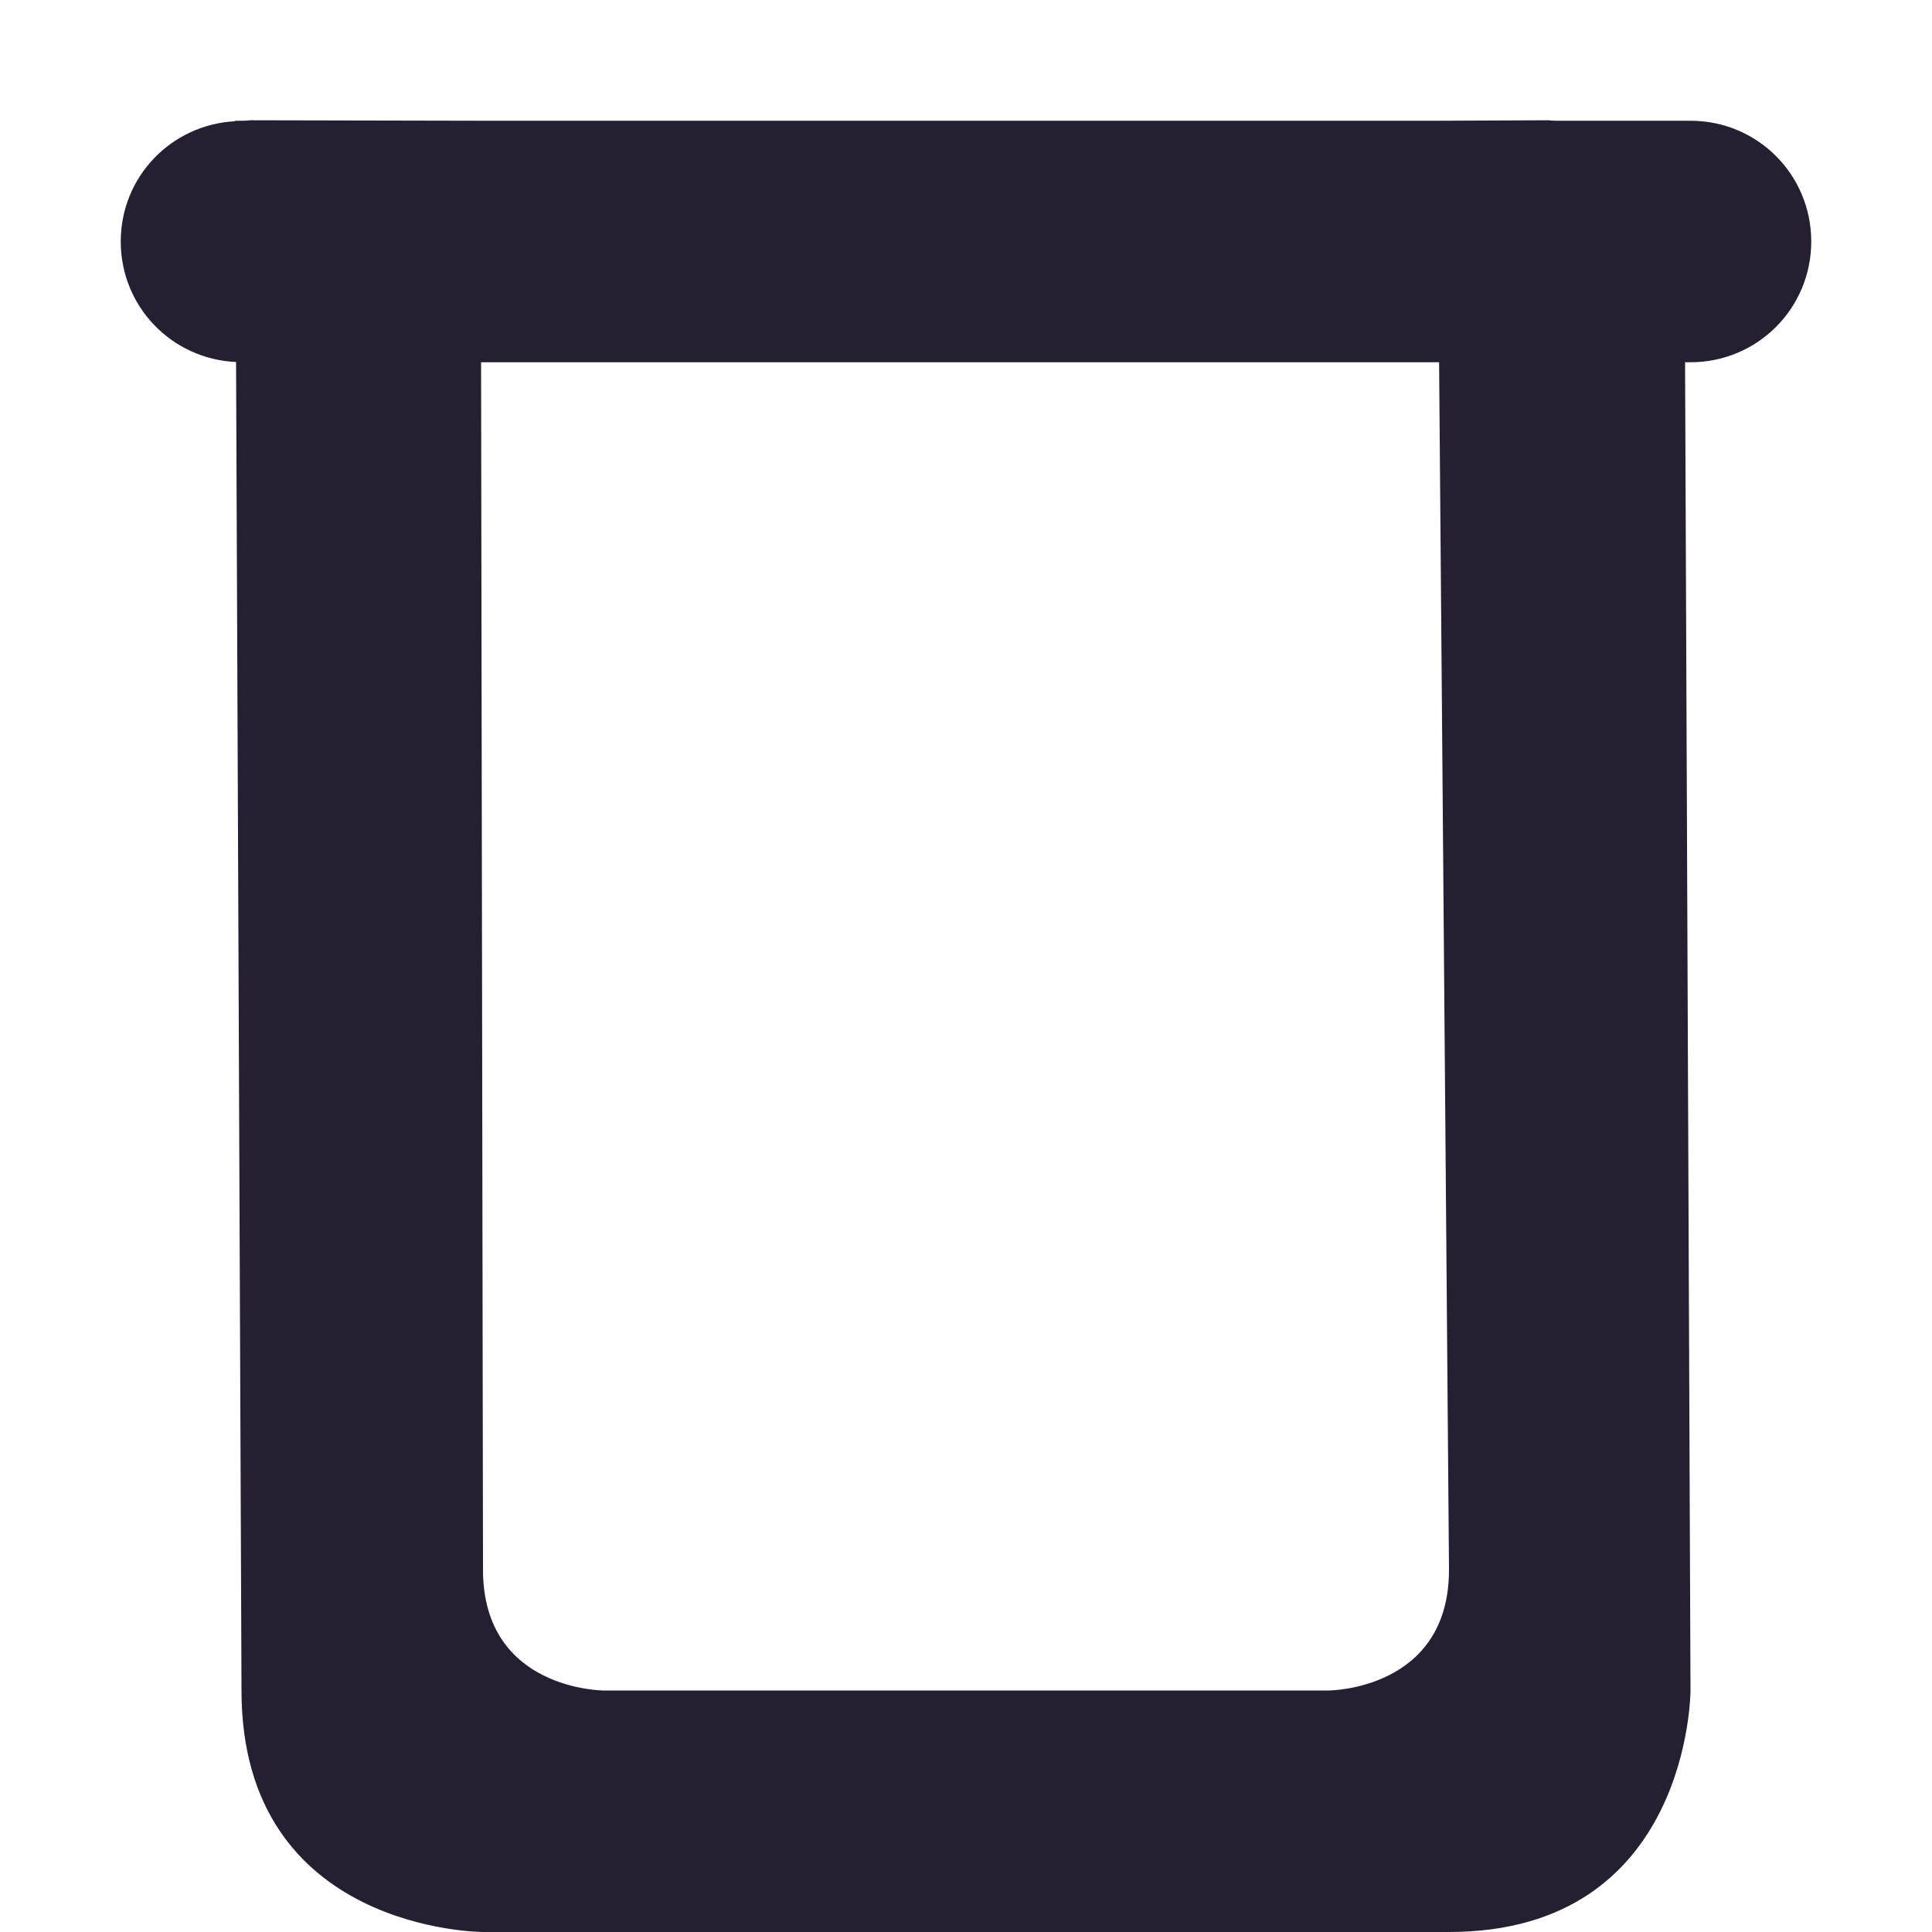
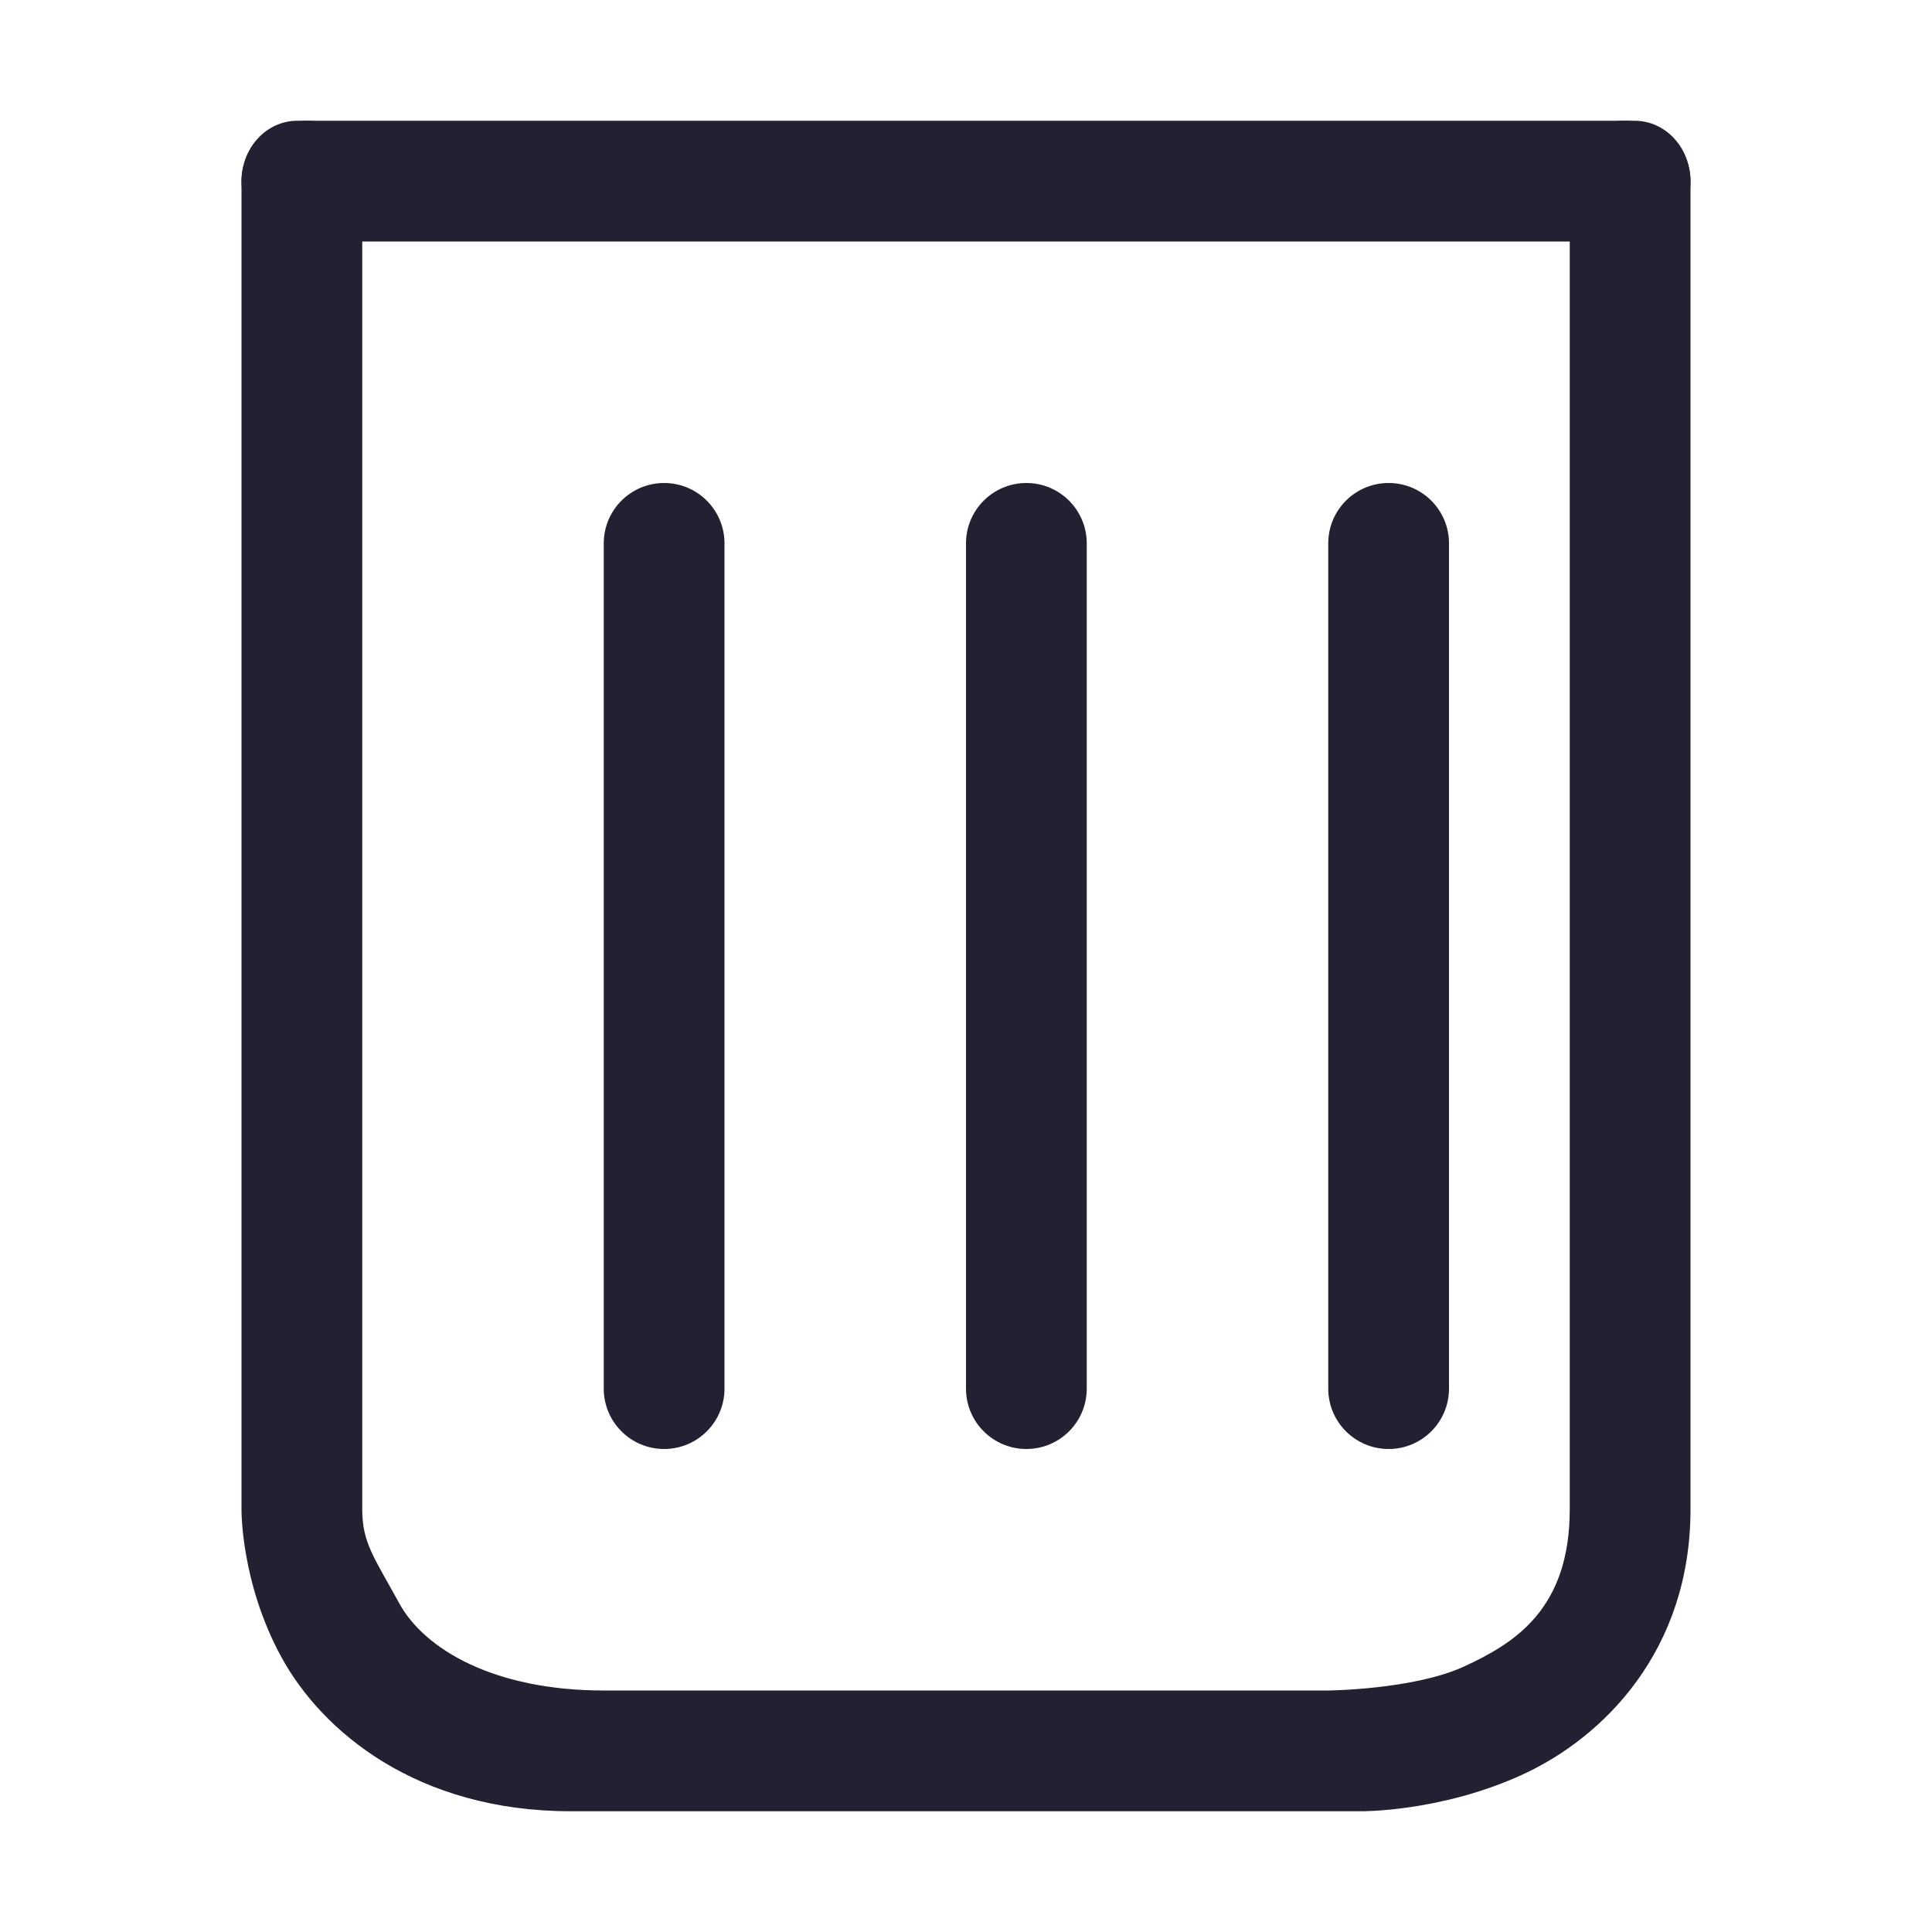
<svg xmlns="http://www.w3.org/2000/svg" height="16px" viewBox="0 0 16 16" width="16px" version="1.1" id="svg4">
  <defs id="defs8" />
-   <path id="path2" style="fill:#241f31;stroke-width:1" d="M 2.074 0.996 C 2.049 0.999 2.026 1 2 1 L 1.947 1 L 1.947 1.004 C 1.418 1.032 1 1.464 1 2 C 1 2.539 1.422 2.974 1.955 2.998 L 2 14 C 2 16 4 16 4 16 L 12 16 C 14 16 14 14 14 14 L 13.955 3 L 14 3 C 14.554 3 15 2.554 15 2 C 15 1.446 14.554 1 14 1 L 13.947 1 L 12.889 1 C 12.866 1 12.845 0.998 12.822 0.996 L 11.9 1 L 3.98 1 L 2.074 0.996 z M 3.984 3 L 11.918 3 L 12 13 C 12 14 11 14 11 14 L 5 14 C 5 14 4 14 4 13 L 3.984 3 z " />
+   <path style="color:#000000;fill:#241f31;stroke-width:1;stroke-linecap:round;stroke-linejoin:round;-inkscape-stroke:none" d="M 2.545,1 C 2.244,1 2,1.224 2,1.5 v 11 c 0,0 -0.008,0.603 0.33,1.223 C 2.668,14.342 3.455,15 4.727,15 H 11.273 c 0,0 0.658,0.007 1.334,-0.303 C 13.282,14.388 14,13.667 14,12.5 V 1.5 C 14,1.224 13.756,1 13.455,1 13.153,1 13,1.224 13,1.5 v 11 c 0,0.833 -0.464,1.112 -0.879,1.303 C 11.705,13.993 11,14 11,14 H 5 C 4.091,14 3.514,13.658 3.306,13.277 3.098,12.897 3,12.778 3,12.5 3,9 3,1.5 3,1.5 3,1.224 2.847,1 2.545,1 Z" id="path857" />
+   <path style="color:#000000;fill:#241f31;stroke-width:1;stroke-linecap:round;stroke-linejoin:round;-inkscape-stroke:none" d="M 2.462,1 A 0.462,0.5 0 0 0 2,1.5 0.462,0.5 0 0 0 2.462,2 H 13.538 A 0.462,0.5 0 0 0 14,1.5 0.462,0.5 0 0 0 13.538,1 Z" id="path859" />
+   <path style="color:#000000;fill:#241f31;stroke-linecap:round;stroke-linejoin:round;-inkscape-stroke:none" d="M 5.5,4 A 0.5,0.5 0 0 0 5,4.5 v 7 A 0.5,0.5 0 0 0 5.5,12 0.5,0.5 0 0 0 6,11.5 v -7 A 0.5,0.5 0 0 0 5.5,4 Z" id="path1241" />
+   <path style="color:#000000;fill:#241f31;stroke-linecap:round;stroke-linejoin:round;-inkscape-stroke:none" d="M 8.5,4 A 0.5,0.5 0 0 0 8,4.5 v 7 A 0.5,0.5 0 0 0 8.5,12 0.5,0.5 0 0 0 9,11.5 v -7 A 0.5,0.5 0 0 0 8.5,4 Z" id="path1243" />
+   <path style="color:#000000;fill:#241f31;stroke-linecap:round;stroke-linejoin:round;-inkscape-stroke:none" d="M 11.5,4 A 0.5,0.5 0 0 0 11,4.5 v 7 A 0.5,0.5 0 0 0 11.5,12 0.5,0.5 0 0 0 12,11.5 v -7 A 0.5,0.5 0 0 0 11.5,4 Z" id="path1245" />
</svg>
